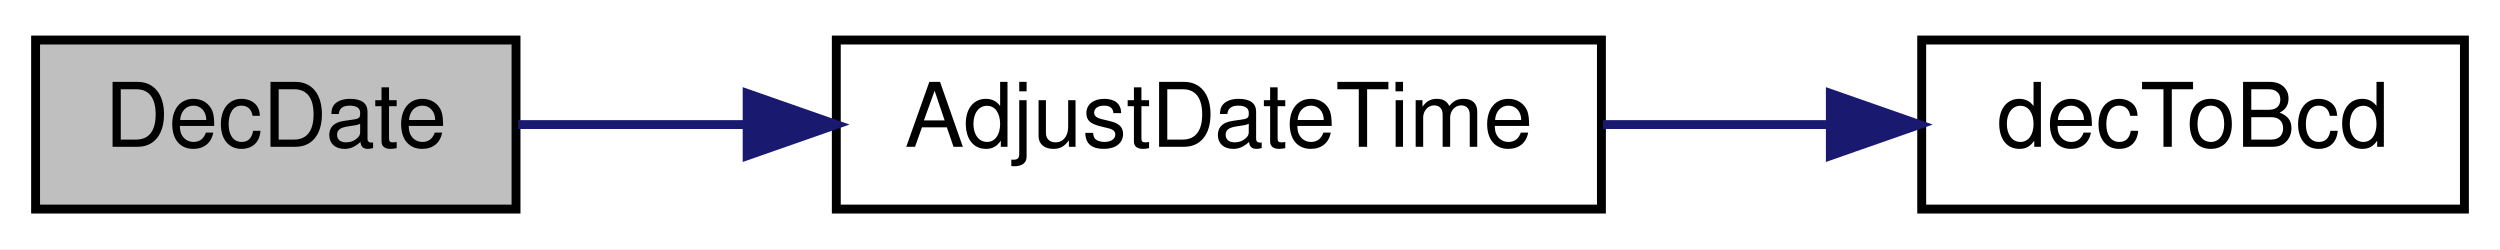
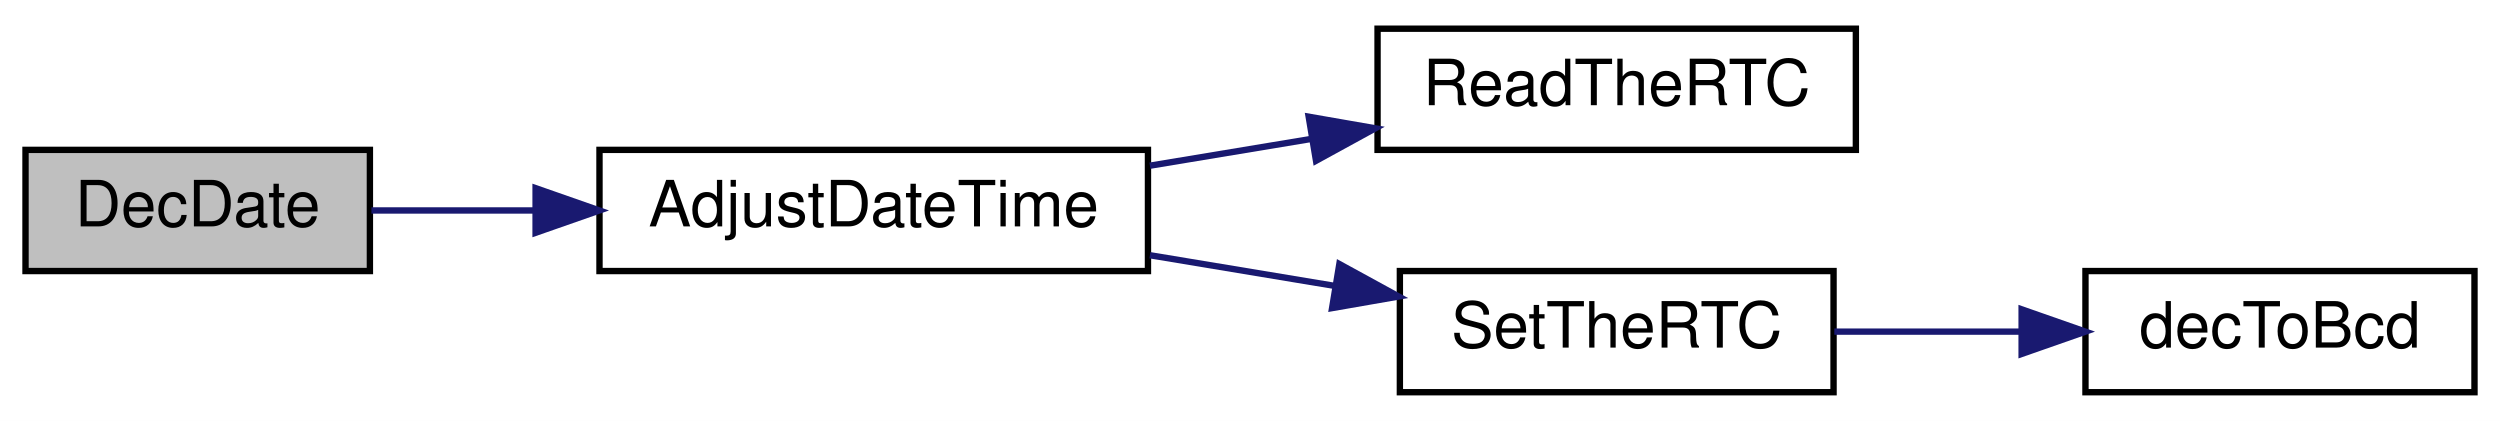
- <svg xmlns="http://www.w3.org/2000/svg" xmlns:xlink="http://www.w3.org/1999/xlink" width="281pt" height="28pt" viewBox="0.00 0.00 281.00 28.00">
-   <g id="graph0" class="graph" transform="scale(1 1) rotate(0) translate(4 24)">
-     <polygon fill="white" stroke="transparent" points="-4,4 -4,-24 277,-24 277,4 -4,4" />
+ <svg xmlns="http://www.w3.org/2000/svg" xmlns:xlink="http://www.w3.org/1999/xlink" width="392pt" height="66pt" viewBox="0.00 0.00 392.00 66.00">
+   <g id="graph0" class="graph" transform="scale(1 1) rotate(0) translate(4 62)">
+     <polygon fill="white" stroke="transparent" points="-4,4 -4,-62 388,-62 388,4 -4,4" />
    <g id="node1" class="node">
      <g id="a_node1">
        <a xlink:title=" ">
-           <polygon fill="#bfbfbf" stroke="black" points="0,-0.5 0,-19.5 54,-19.5 54,-0.5 0,-0.5" />
-           <text text-anchor="middle" x="27" y="-7.5" font-family="Helvetica,sans-Serif" font-size="10.00">DecDate</text>
+           <polygon fill="#bfbfbf" stroke="black" points="0,-19.5 0,-38.5 54,-38.5 54,-19.5 0,-19.5" />
+           <text text-anchor="middle" x="27" y="-26.5" font-family="Helvetica,sans-Serif" font-size="10.00">DecDate</text>
        </a>
      </g>
    </g>
    <g id="node2" class="node">
      <g id="a_node2">
        <a xlink:href="_transmitter_code_2src_2main_8cpp.html#a9de4ea8e761b5f0e537f6f326f9ad429" target="_top" xlink:title=" ">
-           <polygon fill="white" stroke="black" points="90,-0.5 90,-19.5 176,-19.5 176,-0.5 90,-0.5" />
-           <text text-anchor="middle" x="133" y="-7.5" font-family="Helvetica,sans-Serif" font-size="10.00">AdjustDateTime</text>
+           <polygon fill="white" stroke="black" points="90,-19.5 90,-38.5 176,-38.5 176,-19.5 90,-19.5" />
+           <text text-anchor="middle" x="133" y="-26.5" font-family="Helvetica,sans-Serif" font-size="10.00">AdjustDateTime</text>
        </a>
      </g>
    </g>
    <g id="edge1" class="edge">
-       <path fill="none" stroke="midnightblue" d="M54.24,-10C62.11,-10 71.04,-10 79.96,-10" />
-       <polygon fill="midnightblue" stroke="midnightblue" points="79.98,-13.5 89.98,-10 79.98,-6.5 79.98,-13.5" />
+       <path fill="none" stroke="midnightblue" d="M54.24,-29C62.11,-29 71.04,-29 79.96,-29" />
+       <polygon fill="midnightblue" stroke="midnightblue" points="79.98,-32.5 89.98,-29 79.98,-25.5 79.98,-32.5" />
    </g>
    <g id="node3" class="node">
      <g id="a_node3">
-         <a xlink:href="_transmitter_code_2src_2main_8cpp.html#aa55ce3dfb919da5cebf61d1f2d2a96b7" target="_top" xlink:title=" ">
-           <polygon fill="white" stroke="black" points="212,-0.5 212,-19.5 273,-19.5 273,-0.5 212,-0.5" />
-           <text text-anchor="middle" x="242.5" y="-7.5" font-family="Helvetica,sans-Serif" font-size="10.00">decToBcd</text>
+         <a xlink:href="_transmitter_code_2src_2main_8cpp.html#a7a48851f0d38e4a0dd727a30d9515cf1" target="_top" xlink:title=" ">
+           <polygon fill="white" stroke="black" points="212,-38.5 212,-57.5 287,-57.5 287,-38.5 212,-38.5" />
+           <text text-anchor="middle" x="249.5" y="-45.5" font-family="Helvetica,sans-Serif" font-size="10.00">ReadTheRTC</text>
        </a>
      </g>
    </g>
    <g id="edge2" class="edge">
-       <path fill="none" stroke="midnightblue" d="M176.18,-10C184.53,-10 193.28,-10 201.56,-10" />
-       <polygon fill="midnightblue" stroke="midnightblue" points="201.73,-13.5 211.73,-10 201.73,-6.5 201.73,-13.5" />
+       <path fill="none" stroke="midnightblue" d="M176.31,-36.02C184.55,-37.39 193.24,-38.83 201.62,-40.22" />
+       <polygon fill="midnightblue" stroke="midnightblue" points="201.2,-43.7 211.64,-41.88 202.35,-36.79 201.2,-43.7" />
+     </g>
+     <g id="node4" class="node">
+       <g id="a_node4">
+         <a xlink:href="_transmitter_code_2src_2main_8cpp.html#a12d5a2fc981085112cd6b885f22247e8" target="_top" xlink:title=" ">
+           <polygon fill="white" stroke="black" points="215.5,-0.5 215.5,-19.5 283.5,-19.5 283.5,-0.5 215.5,-0.5" />
+           <text text-anchor="middle" x="249.5" y="-7.5" font-family="Helvetica,sans-Serif" font-size="10.00">SetTheRTC</text>
+         </a>
+       </g>
+     </g>
+     <g id="edge3" class="edge">
+       <path fill="none" stroke="midnightblue" d="M176.31,-21.98C185.76,-20.41 195.79,-18.75 205.28,-17.17" />
+       <polygon fill="midnightblue" stroke="midnightblue" points="206.01,-20.6 215.31,-15.51 204.87,-13.69 206.01,-20.6" />
+     </g>
+     <g id="node5" class="node">
+       <g id="a_node5">
+         <a xlink:href="_transmitter_code_2src_2main_8cpp.html#aa55ce3dfb919da5cebf61d1f2d2a96b7" target="_top" xlink:title=" ">
+           <polygon fill="white" stroke="black" points="323,-0.5 323,-19.5 384,-19.5 384,-0.5 323,-0.5" />
+           <text text-anchor="middle" x="353.5" y="-7.5" font-family="Helvetica,sans-Serif" font-size="10.00">decToBcd</text>
+         </a>
+       </g>
+     </g>
+     <g id="edge4" class="edge">
+       <path fill="none" stroke="midnightblue" d="M283.62,-10C292.93,-10 303.15,-10 312.81,-10" />
+       <polygon fill="midnightblue" stroke="midnightblue" points="312.99,-13.5 322.99,-10 312.99,-6.5 312.99,-13.5" />
    </g>
  </g>
</svg>
